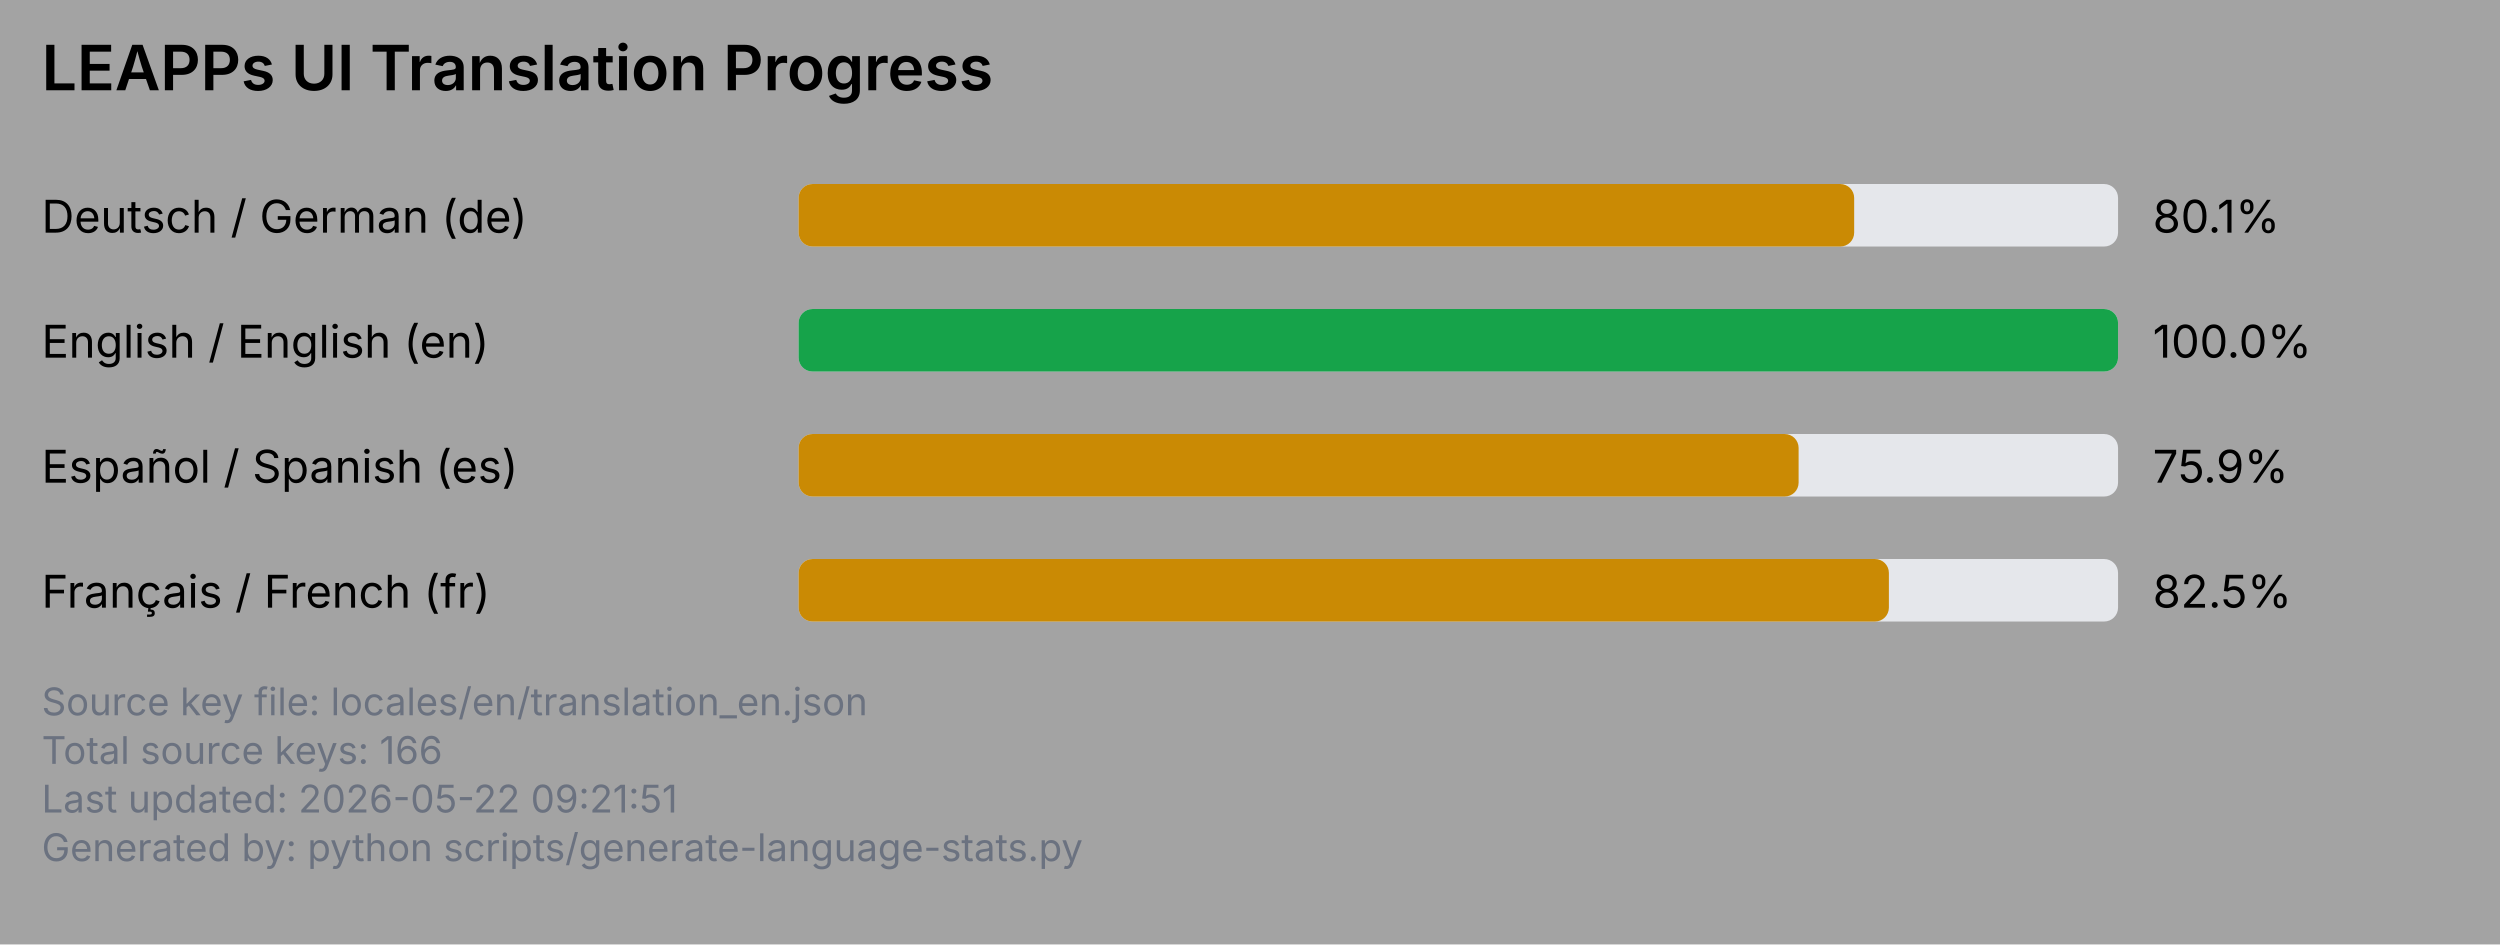
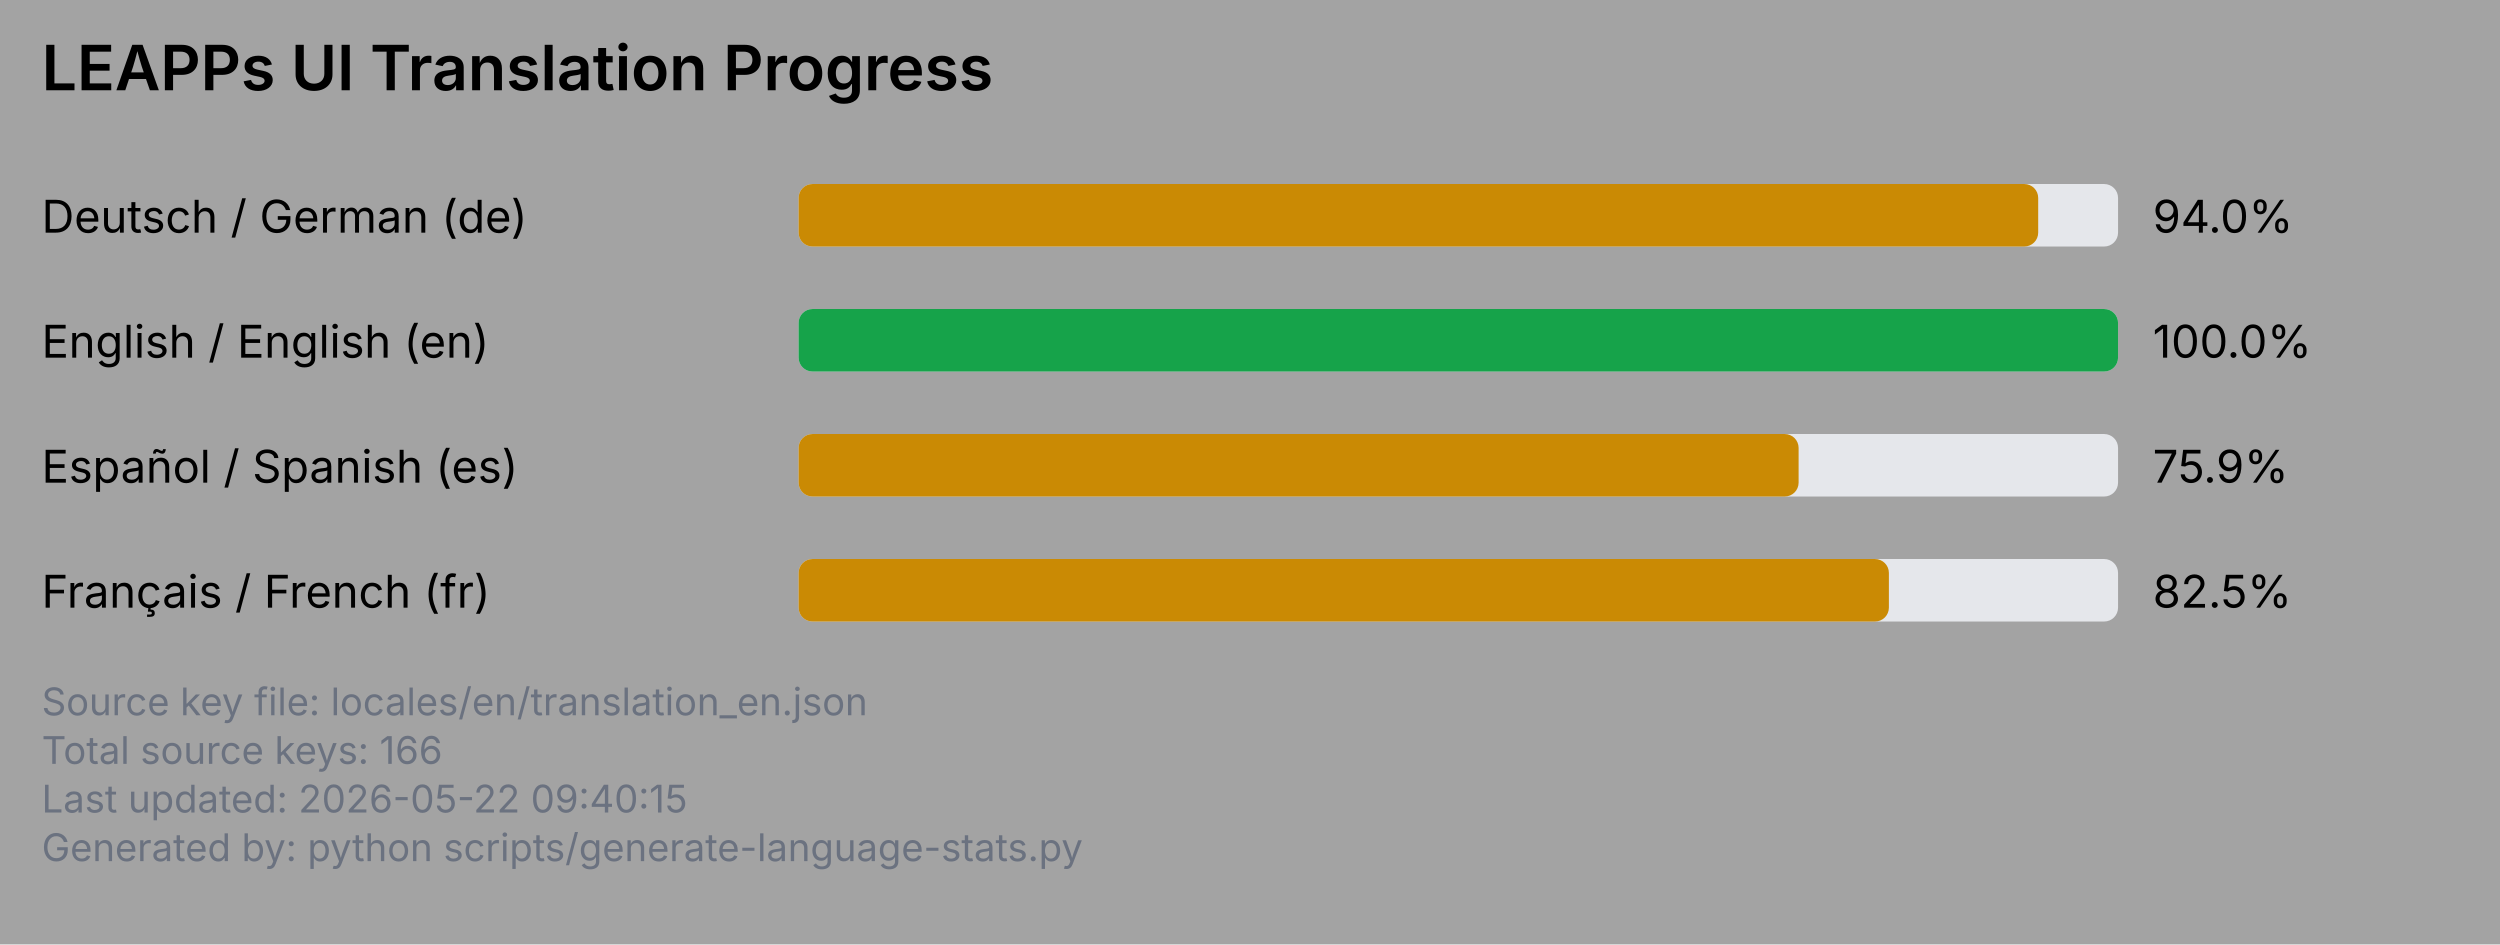
<svg xmlns="http://www.w3.org/2000/svg" viewBox="0 0 720 272" width="720" height="272">
  <rect x="0" y="0" width="720" height="272" fill="#a3a3a3" />
  <text x="12" y="26" font-family="system-ui, -apple-system, Segoe UI, sans-serif" font-size="18" font-weight="600" fill="#000000">LEAPPs UI Translation Progress</text>
  <text x="12" y="67" font-family="system-ui, -apple-system, Segoe UI, sans-serif" font-size="13" fill="#000000">Deutsch / German (de)</text>
  <rect x="230" y="53" width="380" height="18" rx="4" ry="4" fill="#e5e7eb" />
-   <rect x="230" y="53" width="304" height="18" rx="4" ry="4" fill="#ca8a04" />
-   <text x="620" y="67" font-family="system-ui, -apple-system, Segoe UI, sans-serif" font-size="13" fill="#000000">80.1%</text>
+   <rect x="230" y="53" width="357" height="18" rx="4" ry="4" fill="#ca8a04" />
+   <text x="620" y="67" font-family="system-ui, -apple-system, Segoe UI, sans-serif" font-size="13" fill="#000000">94.0%</text>
  <text x="12" y="103" font-family="system-ui, -apple-system, Segoe UI, sans-serif" font-size="13" fill="#000000">English / English (en)</text>
  <rect x="230" y="89" width="380" height="18" rx="4" ry="4" fill="#e5e7eb" />
  <rect x="230" y="89" width="380" height="18" rx="4" ry="4" fill="#16a34a" />
  <text x="620" y="103" font-family="system-ui, -apple-system, Segoe UI, sans-serif" font-size="13" fill="#000000">100.0%</text>
  <text x="12" y="139" font-family="system-ui, -apple-system, Segoe UI, sans-serif" font-size="13" fill="#000000">Español / Spanish (es)</text>
  <rect x="230" y="125" width="380" height="18" rx="4" ry="4" fill="#e5e7eb" />
  <rect x="230" y="125" width="288" height="18" rx="4" ry="4" fill="#ca8a04" />
  <text x="620" y="139" font-family="system-ui, -apple-system, Segoe UI, sans-serif" font-size="13" fill="#000000">75.9%</text>
  <text x="12" y="175" font-family="system-ui, -apple-system, Segoe UI, sans-serif" font-size="13" fill="#000000">Français / French (fr)</text>
  <rect x="230" y="161" width="380" height="18" rx="4" ry="4" fill="#e5e7eb" />
  <rect x="230" y="161" width="314" height="18" rx="4" ry="4" fill="#ca8a04" />
  <text x="620" y="175" font-family="system-ui, -apple-system, Segoe UI, sans-serif" font-size="13" fill="#000000">82.5%</text>
  <text x="12" y="206" font-family="system-ui, -apple-system, Segoe UI, sans-serif" font-size="11" fill="#6b7280">Source key file: locales/en/translation_en.json</text>
  <text x="12" y="220" font-family="system-ui, -apple-system, Segoe UI, sans-serif" font-size="11" fill="#6b7280">Total source keys: 166</text>
-   <text x="12" y="234" font-family="system-ui, -apple-system, Segoe UI, sans-serif" font-size="11" fill="#6b7280">Last updated: 2026-05-22 09:21:51</text>
+   <text x="12" y="234" font-family="system-ui, -apple-system, Segoe UI, sans-serif" font-size="11" fill="#6b7280">Last updated: 2026-05-22 09:40:15</text>
  <text x="12" y="248" font-family="system-ui, -apple-system, Segoe UI, sans-serif" font-size="11" fill="#6b7280">Generated by: python scripts/generate-language-stats.py</text>
</svg>
